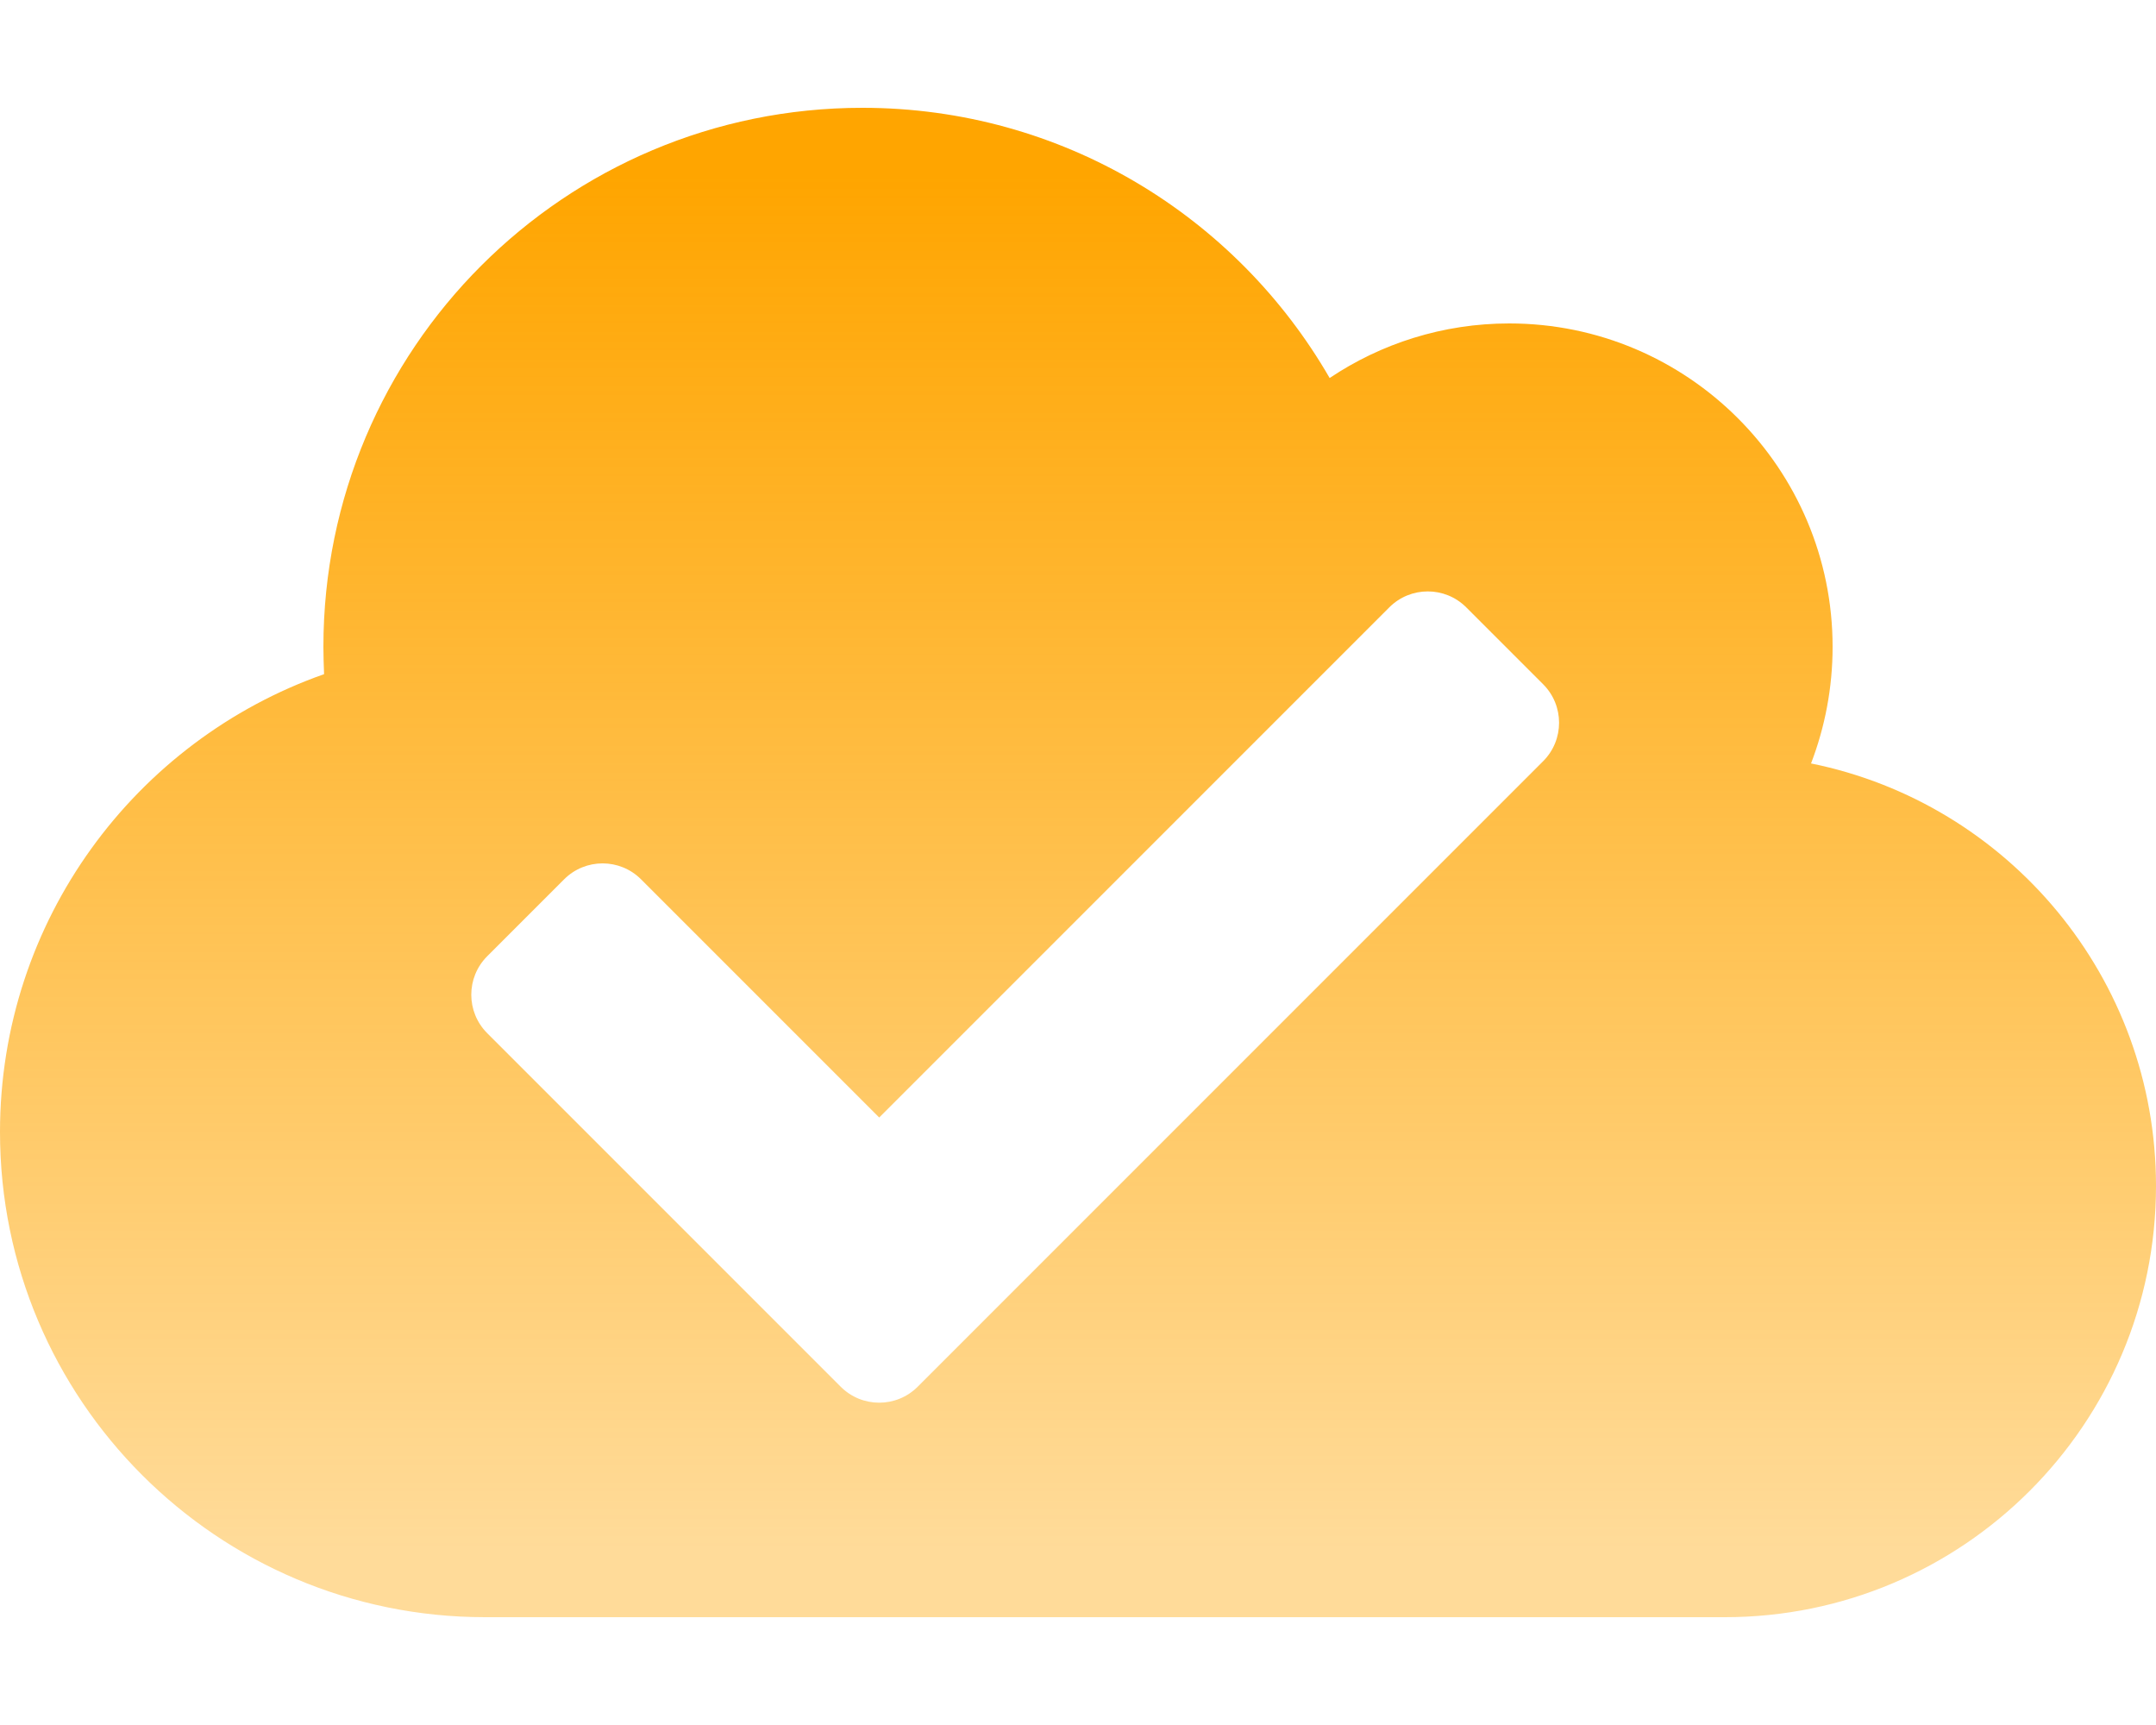
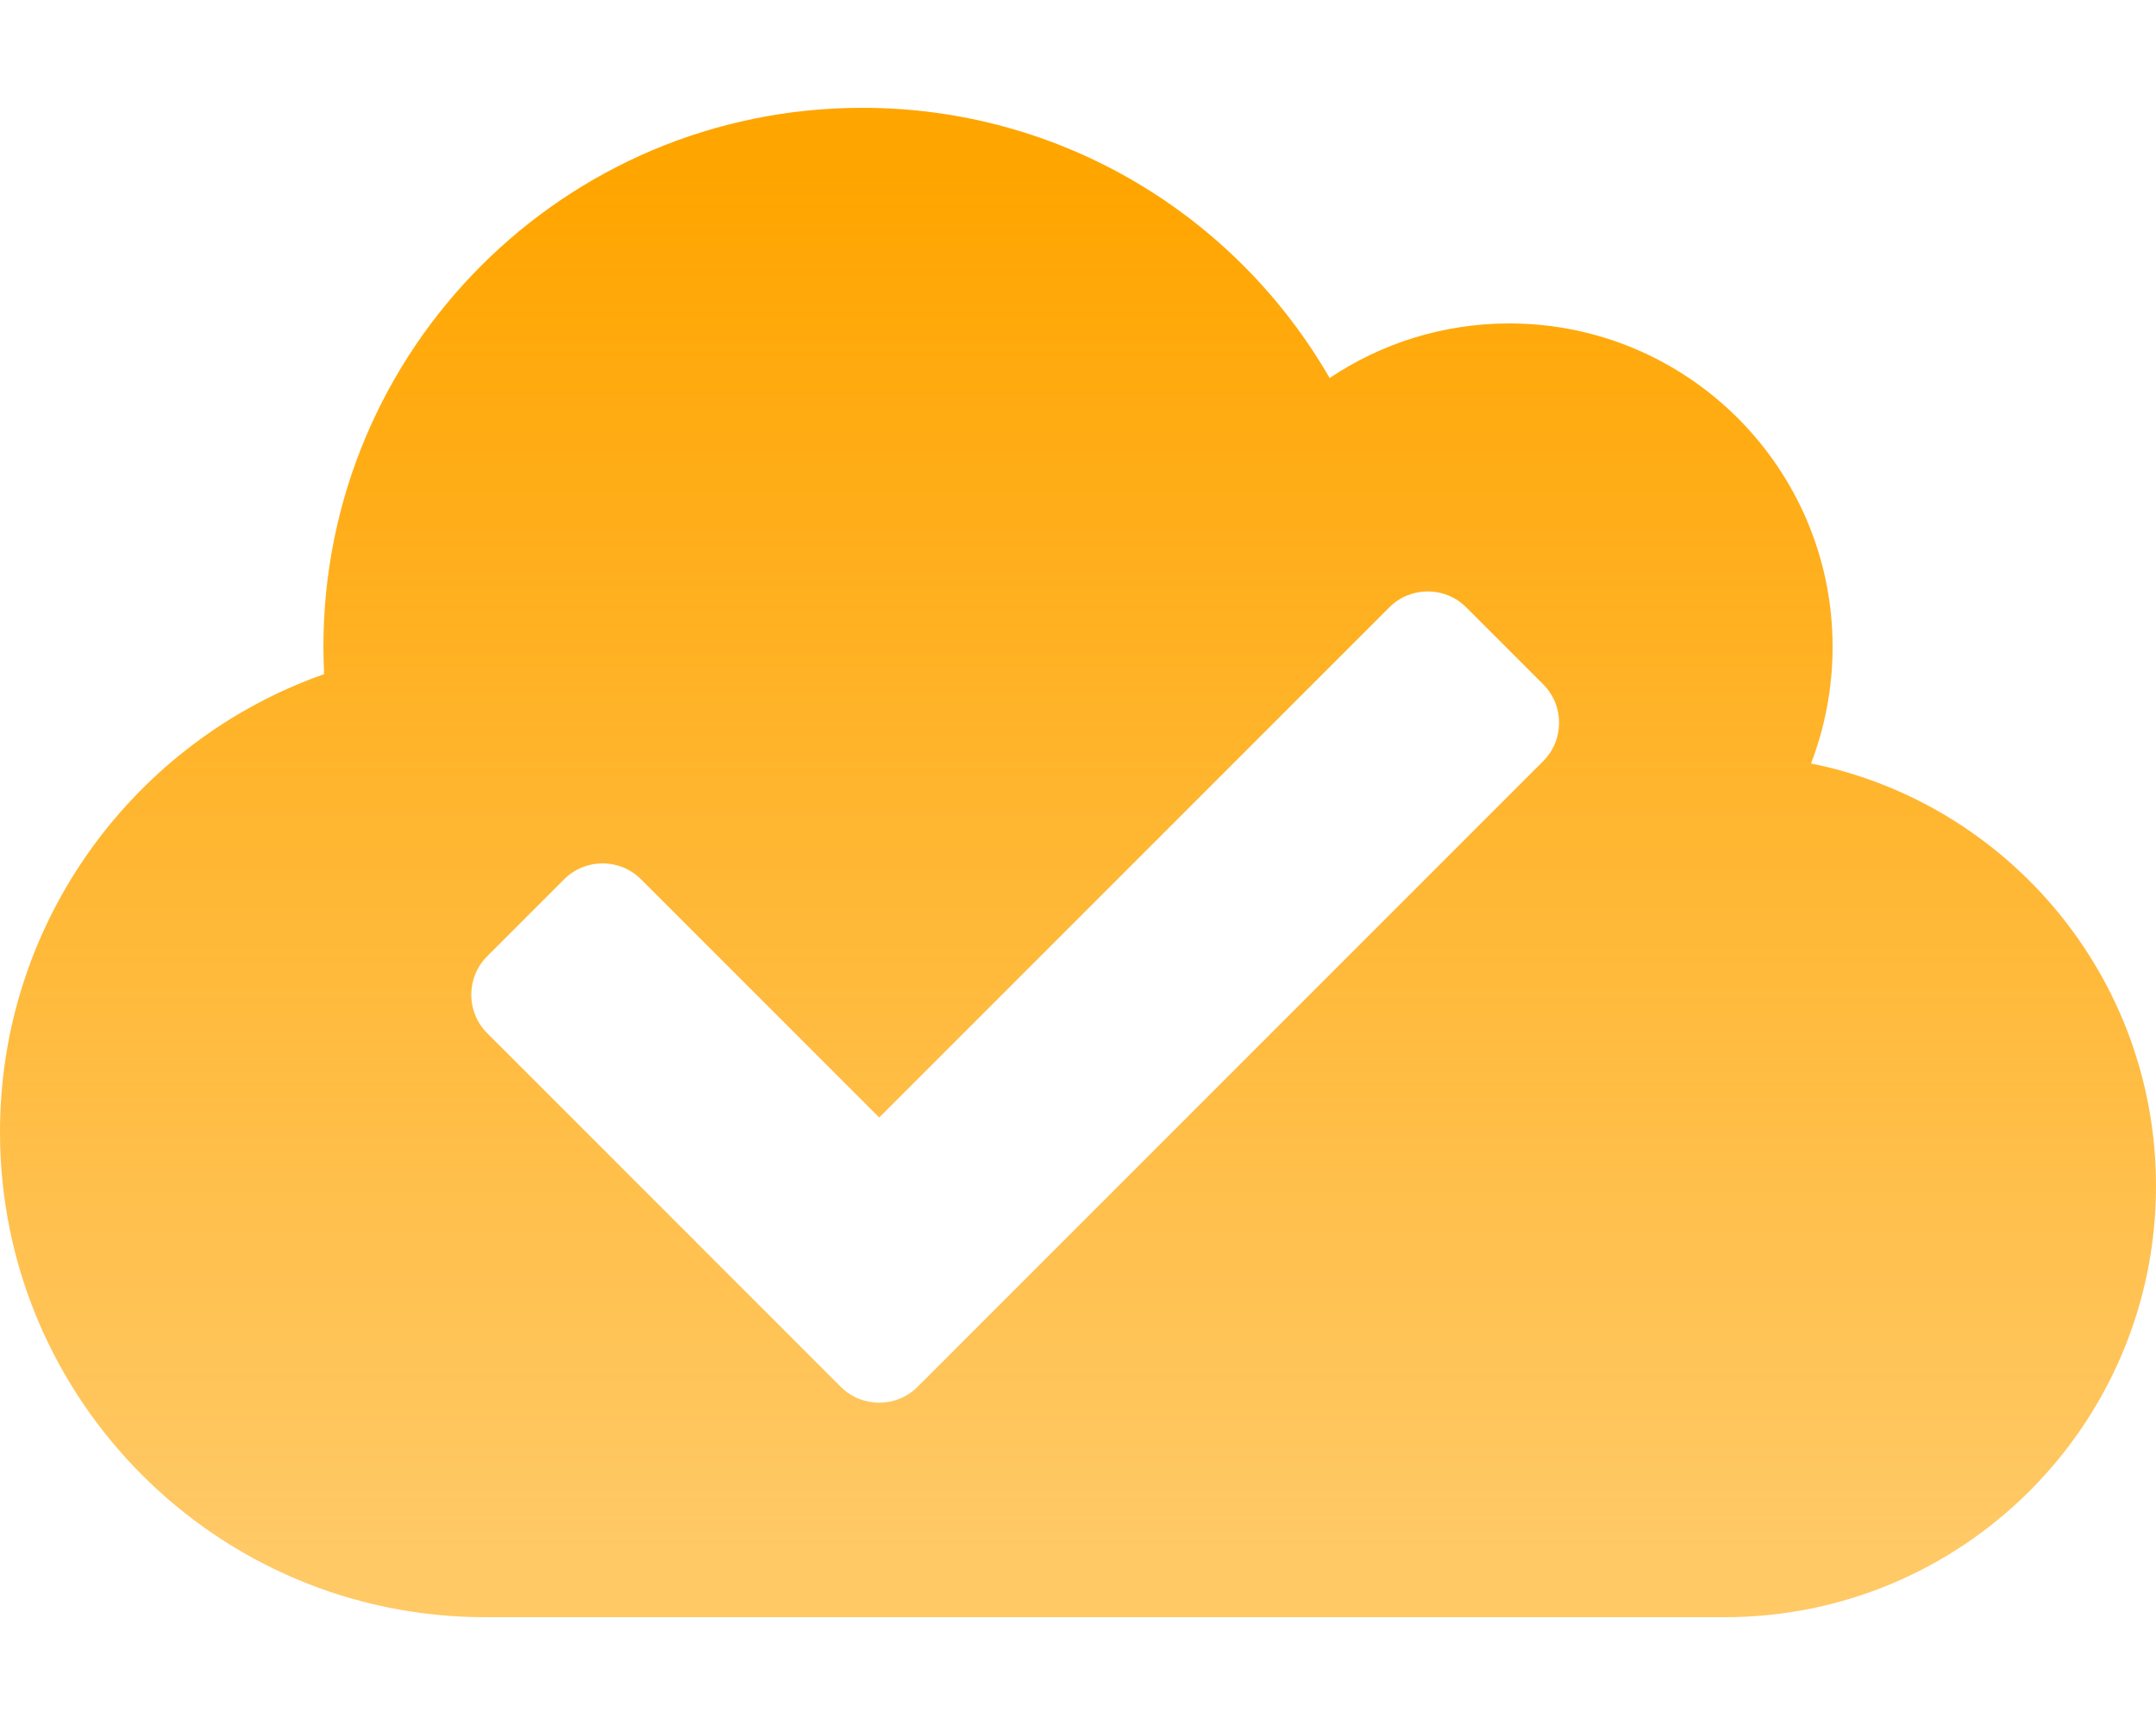
<svg xmlns="http://www.w3.org/2000/svg" width="640" height="512" viewBox="0 0 640 512" fill="none">
  <defs>
    <linearGradient id="MyGradient" x1="0%" y1="0%" x2="0%" y2="100%">
      <stop offset="5%" stop-color="orange" stop-opacity="100%" />
-       <stop offset="95%" stop-color="orange" stop-opacity="40%" />
+       <stop offset="95%" stop-color="orange" stop-opacity="60%" />
    </linearGradient>
  </defs>
  <path fill-rule="evenodd" clip-rule="evenodd" d="M537.6 226.6C541.7 215.9 544 204.2 544 192C544 139 501 96 448 96C428.3 96 409.9 102 394.7 112.2C367 64.2 315.3 32 256 32C167.6 32 96 103.6 96 192C96 194.7 96.1 197.4 96.2 200.1C40.2 219.8 0 273.2 0 336C0 415.5 64.5 480 144 480H512C582.7 480 640 422.7 640 352C640 290.1 596 238.4 537.6 226.6ZM144.626 306.659L249.571 411.605C255.876 417.91 266.099 417.91 272.404 411.605L458.077 225.932C464.382 219.627 464.382 209.404 458.077 203.099L435.244 180.266C428.939 173.961 418.716 173.961 412.411 180.266L260.988 331.689L190.292 260.993C183.987 254.687 173.763 254.687 167.458 260.993L144.626 283.826C138.321 290.132 138.321 300.354 144.626 306.659Z" fill="url(#MyGradient)" />
</svg>
